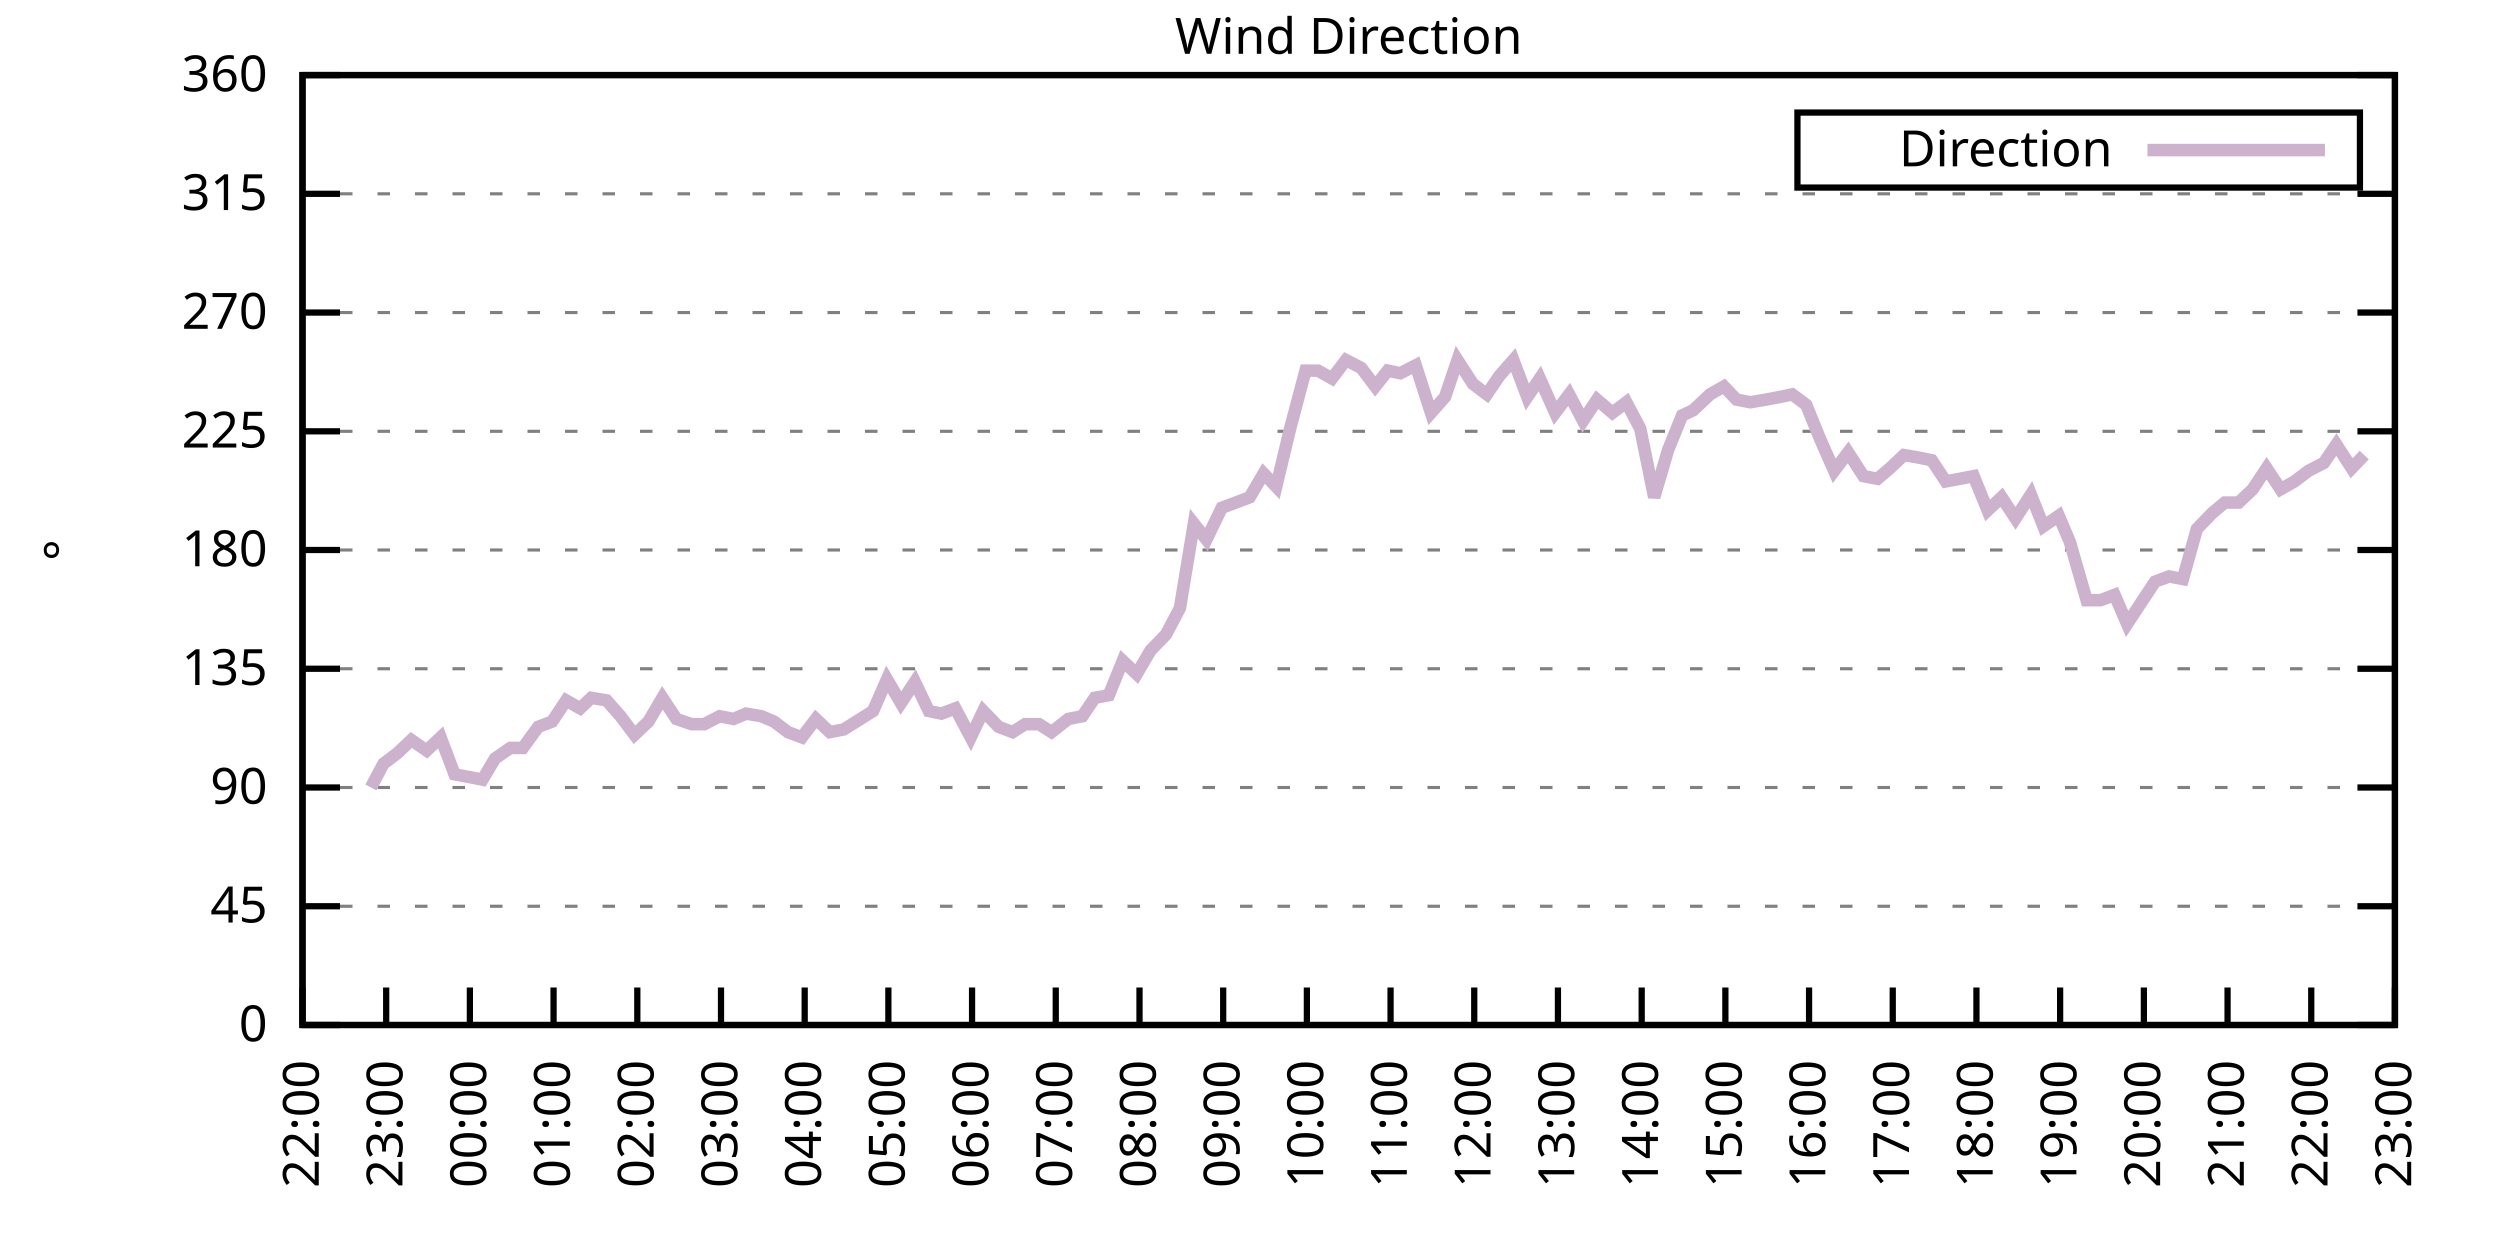
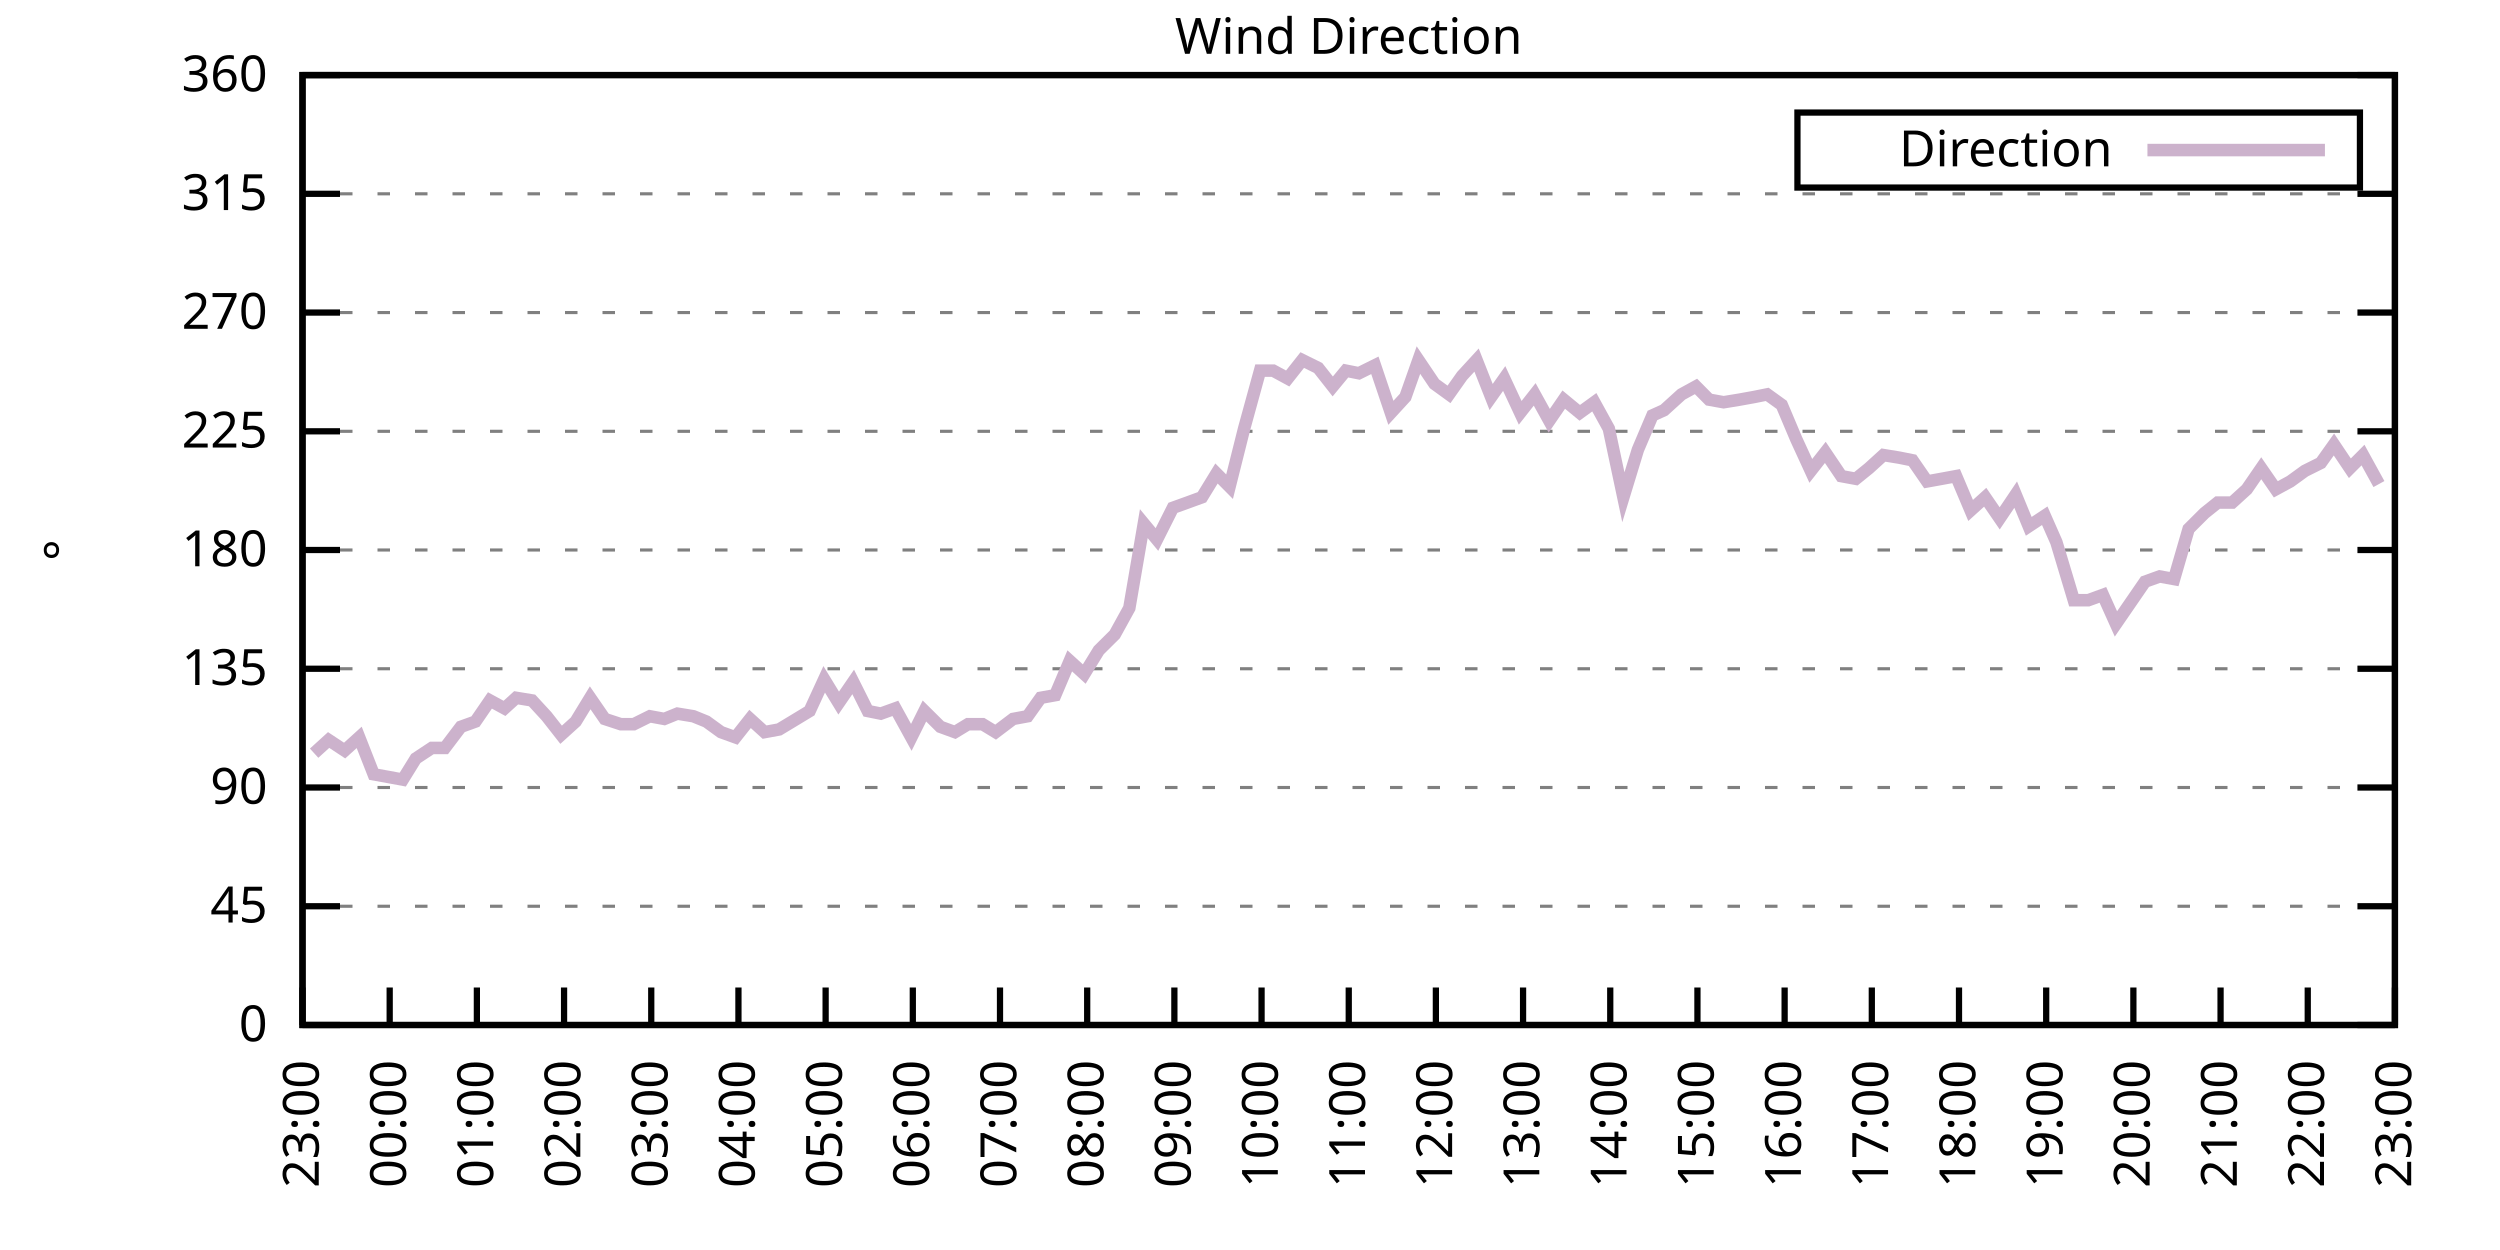
<svg xmlns="http://www.w3.org/2000/svg" xmlns:xlink="http://www.w3.org/1999/xlink" width="400" height="200" viewBox="0 0 400 200">
  <g id="gnuplot_canvas">
    <rect x="0" y="0" width="400" height="200" fill="none" />
    <defs>
      <circle id="gpDot" r="0.5" stroke-width="0.5" stroke="currentColor" />
      <path id="gpPt0" stroke-width="0.333" stroke="currentColor" d="M-1,0 h2 M0,-1 v2" />
      <path id="gpPt1" stroke-width="0.333" stroke="currentColor" d="M-1,-1 L1,1 M1,-1 L-1,1" />
      <path id="gpPt2" stroke-width="0.333" stroke="currentColor" d="M-1,0 L1,0 M0,-1 L0,1 M-1,-1 L1,1 M-1,1 L1,-1" />
      <rect id="gpPt3" stroke-width="0.333" stroke="currentColor" x="-1" y="-1" width="2" height="2" />
      <rect id="gpPt4" stroke-width="0.333" stroke="currentColor" fill="currentColor" x="-1" y="-1" width="2" height="2" />
      <circle id="gpPt5" stroke-width="0.333" stroke="currentColor" cx="0" cy="0" r="1" />
      <use xlink:href="#gpPt5" id="gpPt6" fill="currentColor" stroke="none" />
      <path id="gpPt7" stroke-width="0.333" stroke="currentColor" d="M0,-1.33 L-1.33,0.67 L1.33,0.67 z" />
      <use xlink:href="#gpPt7" id="gpPt8" fill="currentColor" stroke="none" />
      <use xlink:href="#gpPt7" id="gpPt9" stroke="currentColor" transform="rotate(180)" />
      <use xlink:href="#gpPt9" id="gpPt10" fill="currentColor" stroke="none" />
      <use xlink:href="#gpPt3" id="gpPt11" stroke="currentColor" transform="rotate(45)" />
      <use xlink:href="#gpPt11" id="gpPt12" fill="currentColor" stroke="none" />
      <path id="gpPt13" stroke-width="0.333" stroke="currentColor" d="M0,1.330 L1.265,0.411 L0.782,-1.067 L-0.782,-1.076 L-1.265,0.411 z" />
      <use xlink:href="#gpPt13" id="gpPt14" fill="currentColor" stroke="none" />
      <filter id="textbox" filterUnits="objectBoundingBox" x="0" y="0" height="1" width="1">
        <feFlood flood-color="white" flood-opacity="1" result="bgnd" />
        <feComposite in="SourceGraphic" in2="bgnd" operator="atop" />
      </filter>
      <filter id="greybox" filterUnits="objectBoundingBox" x="0" y="0" height="1" width="1">
        <feFlood flood-color="lightgrey" flood-opacity="1" result="grey" />
        <feComposite in="SourceGraphic" in2="grey" operator="atop" />
      </filter>
    </defs>
    <g fill="none" color="white" stroke="currentColor" stroke-width="1.00" stroke-linecap="butt" stroke-linejoin="miter">
</g>
    <g fill="none" color="black" stroke="currentColor" stroke-width="1.00" stroke-linecap="butt" stroke-linejoin="miter">
      <g stroke="none" shape-rendering="crispEdges">
        <polygon fill="rgb(255, 255, 255)" points="48.40,164.00 383.18,164.00 383.18,12.02 48.40,12.02 " />
      </g>
    </g>
    <g fill="none" color="black" stroke="currentColor" stroke-width="1.00" stroke-linecap="butt" stroke-linejoin="miter">
</g>
    <g fill="none" color="black" stroke="black" stroke-width="0.50" stroke-linecap="butt" stroke-linejoin="miter">
</g>
    <g fill="none" color="gray" stroke="currentColor" stroke-width="0.50" stroke-linecap="butt" stroke-linejoin="miter">
      <path stroke="gray" stroke-dasharray="2,4" class="gridline" d="M48.40,164.00 L383.19,164.00  " />
    </g>
    <g fill="none" color="gray" stroke="gray" stroke-width="1.00" stroke-linecap="butt" stroke-linejoin="miter">
</g>
    <g fill="none" color="black" stroke="currentColor" stroke-width="1.00" stroke-linecap="butt" stroke-linejoin="miter">
      <path stroke="black" d="M48.40,164.00 L54.40,164.00 M383.19,164.00 L377.19,164.00  " />
      <g transform="translate(42.80,166.60)" stroke="none" fill="black" font-family="Sans" font-size="8.00" text-anchor="end">
        <text>
          <tspan font-family="Sans"> 0</tspan>
        </text>
      </g>
    </g>
    <g fill="none" color="black" stroke="currentColor" stroke-width="1.00" stroke-linecap="butt" stroke-linejoin="miter">
</g>
    <g fill="none" color="black" stroke="black" stroke-width="0.50" stroke-linecap="butt" stroke-linejoin="miter">
</g>
    <g fill="none" color="gray" stroke="currentColor" stroke-width="0.50" stroke-linecap="butt" stroke-linejoin="miter">
      <path stroke="gray" stroke-dasharray="2,4" class="gridline" d="M48.40,145.00 L383.19,145.00  " />
    </g>
    <g fill="none" color="gray" stroke="gray" stroke-width="1.00" stroke-linecap="butt" stroke-linejoin="miter">
</g>
    <g fill="none" color="black" stroke="currentColor" stroke-width="1.00" stroke-linecap="butt" stroke-linejoin="miter">
      <path stroke="black" d="M48.40,145.00 L54.40,145.00 M383.19,145.00 L377.19,145.00  " />
      <g transform="translate(42.80,147.60)" stroke="none" fill="black" font-family="Sans" font-size="8.00" text-anchor="end">
        <text>
          <tspan font-family="Sans"> 45</tspan>
        </text>
      </g>
    </g>
    <g fill="none" color="black" stroke="currentColor" stroke-width="1.00" stroke-linecap="butt" stroke-linejoin="miter">
</g>
    <g fill="none" color="black" stroke="black" stroke-width="0.50" stroke-linecap="butt" stroke-linejoin="miter">
</g>
    <g fill="none" color="gray" stroke="currentColor" stroke-width="0.50" stroke-linecap="butt" stroke-linejoin="miter">
      <path stroke="gray" stroke-dasharray="2,4" class="gridline" d="M48.40,126.00 L383.19,126.00  " />
    </g>
    <g fill="none" color="gray" stroke="gray" stroke-width="1.00" stroke-linecap="butt" stroke-linejoin="miter">
</g>
    <g fill="none" color="black" stroke="currentColor" stroke-width="1.00" stroke-linecap="butt" stroke-linejoin="miter">
      <path stroke="black" d="M48.40,126.00 L54.40,126.00 M383.19,126.00 L377.19,126.00  " />
      <g transform="translate(42.80,128.60)" stroke="none" fill="black" font-family="Sans" font-size="8.00" text-anchor="end">
        <text>
          <tspan font-family="Sans"> 90</tspan>
        </text>
      </g>
    </g>
    <g fill="none" color="black" stroke="currentColor" stroke-width="1.00" stroke-linecap="butt" stroke-linejoin="miter">
</g>
    <g fill="none" color="black" stroke="black" stroke-width="0.50" stroke-linecap="butt" stroke-linejoin="miter">
</g>
    <g fill="none" color="gray" stroke="currentColor" stroke-width="0.50" stroke-linecap="butt" stroke-linejoin="miter">
      <path stroke="gray" stroke-dasharray="2,4" class="gridline" d="M48.40,107.00 L383.19,107.00  " />
    </g>
    <g fill="none" color="gray" stroke="gray" stroke-width="1.00" stroke-linecap="butt" stroke-linejoin="miter">
</g>
    <g fill="none" color="black" stroke="currentColor" stroke-width="1.00" stroke-linecap="butt" stroke-linejoin="miter">
      <path stroke="black" d="M48.40,107.00 L54.40,107.00 M383.19,107.00 L377.19,107.00  " />
      <g transform="translate(42.80,109.60)" stroke="none" fill="black" font-family="Sans" font-size="8.00" text-anchor="end">
        <text>
          <tspan font-family="Sans"> 135</tspan>
        </text>
      </g>
    </g>
    <g fill="none" color="black" stroke="currentColor" stroke-width="1.00" stroke-linecap="butt" stroke-linejoin="miter">
</g>
    <g fill="none" color="black" stroke="black" stroke-width="0.50" stroke-linecap="butt" stroke-linejoin="miter">
</g>
    <g fill="none" color="gray" stroke="currentColor" stroke-width="0.50" stroke-linecap="butt" stroke-linejoin="miter">
      <path stroke="gray" stroke-dasharray="2,4" class="gridline" d="M48.40,88.00 L383.19,88.00  " />
    </g>
    <g fill="none" color="gray" stroke="gray" stroke-width="1.00" stroke-linecap="butt" stroke-linejoin="miter">
</g>
    <g fill="none" color="black" stroke="currentColor" stroke-width="1.00" stroke-linecap="butt" stroke-linejoin="miter">
      <path stroke="black" d="M48.40,88.00 L54.40,88.00 M383.19,88.00 L377.19,88.00  " />
      <g transform="translate(42.80,90.60)" stroke="none" fill="black" font-family="Sans" font-size="8.00" text-anchor="end">
        <text>
          <tspan font-family="Sans"> 180</tspan>
        </text>
      </g>
    </g>
    <g fill="none" color="black" stroke="currentColor" stroke-width="1.00" stroke-linecap="butt" stroke-linejoin="miter">
</g>
    <g fill="none" color="black" stroke="black" stroke-width="0.50" stroke-linecap="butt" stroke-linejoin="miter">
</g>
    <g fill="none" color="gray" stroke="currentColor" stroke-width="0.50" stroke-linecap="butt" stroke-linejoin="miter">
      <path stroke="gray" stroke-dasharray="2,4" class="gridline" d="M48.40,69.01 L383.19,69.01  " />
    </g>
    <g fill="none" color="gray" stroke="gray" stroke-width="1.00" stroke-linecap="butt" stroke-linejoin="miter">
</g>
    <g fill="none" color="black" stroke="currentColor" stroke-width="1.00" stroke-linecap="butt" stroke-linejoin="miter">
      <path stroke="black" d="M48.40,69.01 L54.40,69.01 M383.19,69.01 L377.19,69.01  " />
      <g transform="translate(42.80,71.61)" stroke="none" fill="black" font-family="Sans" font-size="8.00" text-anchor="end">
        <text>
          <tspan font-family="Sans"> 225</tspan>
        </text>
      </g>
    </g>
    <g fill="none" color="black" stroke="currentColor" stroke-width="1.00" stroke-linecap="butt" stroke-linejoin="miter">
</g>
    <g fill="none" color="black" stroke="black" stroke-width="0.50" stroke-linecap="butt" stroke-linejoin="miter">
</g>
    <g fill="none" color="gray" stroke="currentColor" stroke-width="0.50" stroke-linecap="butt" stroke-linejoin="miter">
      <path stroke="gray" stroke-dasharray="2,4" class="gridline" d="M48.40,50.01 L383.19,50.01  " />
    </g>
    <g fill="none" color="gray" stroke="gray" stroke-width="1.00" stroke-linecap="butt" stroke-linejoin="miter">
</g>
    <g fill="none" color="black" stroke="currentColor" stroke-width="1.00" stroke-linecap="butt" stroke-linejoin="miter">
      <path stroke="black" d="M48.40,50.01 L54.40,50.01 M383.19,50.01 L377.19,50.01  " />
      <g transform="translate(42.80,52.61)" stroke="none" fill="black" font-family="Sans" font-size="8.00" text-anchor="end">
        <text>
          <tspan font-family="Sans"> 270</tspan>
        </text>
      </g>
    </g>
    <g fill="none" color="black" stroke="currentColor" stroke-width="1.00" stroke-linecap="butt" stroke-linejoin="miter">
</g>
    <g fill="none" color="black" stroke="black" stroke-width="0.50" stroke-linecap="butt" stroke-linejoin="miter">
</g>
    <g fill="none" color="gray" stroke="currentColor" stroke-width="0.50" stroke-linecap="butt" stroke-linejoin="miter">
      <path stroke="gray" stroke-dasharray="2,4" class="gridline" d="M48.40,31.01 L383.19,31.01  " />
    </g>
    <g fill="none" color="gray" stroke="gray" stroke-width="1.00" stroke-linecap="butt" stroke-linejoin="miter">
</g>
    <g fill="none" color="black" stroke="currentColor" stroke-width="1.00" stroke-linecap="butt" stroke-linejoin="miter">
      <path stroke="black" d="M48.40,31.01 L54.40,31.01 M383.19,31.01 L377.19,31.01  " />
      <g transform="translate(42.80,33.61)" stroke="none" fill="black" font-family="Sans" font-size="8.00" text-anchor="end">
        <text>
          <tspan font-family="Sans"> 315</tspan>
        </text>
      </g>
    </g>
    <g fill="none" color="black" stroke="currentColor" stroke-width="1.00" stroke-linecap="butt" stroke-linejoin="miter">
</g>
    <g fill="none" color="black" stroke="black" stroke-width="0.50" stroke-linecap="butt" stroke-linejoin="miter">
</g>
    <g fill="none" color="gray" stroke="currentColor" stroke-width="0.50" stroke-linecap="butt" stroke-linejoin="miter">
      <path stroke="gray" stroke-dasharray="2,4" class="gridline" d="M48.40,12.01 L383.19,12.01  " />
    </g>
    <g fill="none" color="gray" stroke="gray" stroke-width="1.00" stroke-linecap="butt" stroke-linejoin="miter">
</g>
    <g fill="none" color="black" stroke="currentColor" stroke-width="1.00" stroke-linecap="butt" stroke-linejoin="miter">
      <path stroke="black" d="M48.40,12.01 L54.40,12.01 M383.19,12.01 L377.19,12.01  " />
      <g transform="translate(42.80,14.61)" stroke="none" fill="black" font-family="Sans" font-size="8.00" text-anchor="end">
        <text>
          <tspan font-family="Sans"> 360</tspan>
        </text>
      </g>
    </g>
    <g fill="none" color="black" stroke="currentColor" stroke-width="1.00" stroke-linecap="butt" stroke-linejoin="miter">
      <path stroke="black" d="M48.40,164.00 L48.40,158.00  " />
      <g transform="translate(51.00,169.60) rotate(270.00)" stroke="none" fill="black" font-family="Sans" font-size="8.00" text-anchor="end">
        <text>
-           <tspan font-family="Sans">22:00</tspan>
-         </text>
-       </g>
-     </g>
-     <g fill="none" color="black" stroke="currentColor" stroke-width="1.00" stroke-linecap="butt" stroke-linejoin="miter">
-       <path stroke="black" d="M61.79,164.00 L61.79,158.00  " />
-       <g transform="translate(64.39,169.60) rotate(270.00)" stroke="none" fill="black" font-family="Sans" font-size="8.00" text-anchor="end">
-         <text>
          <tspan font-family="Sans">23:00</tspan>
        </text>
      </g>
    </g>
    <g fill="none" color="black" stroke="currentColor" stroke-width="1.00" stroke-linecap="butt" stroke-linejoin="miter">
-       <path stroke="black" d="M75.18,164.00 L75.18,158.00  " />
-       <g transform="translate(77.78,169.60) rotate(270.00)" stroke="none" fill="black" font-family="Sans" font-size="8.00" text-anchor="end">
+       <path stroke="black" d="M62.35,164.00 L62.35,158.00  " />
+       <g transform="translate(64.95,169.60) rotate(270.00)" stroke="none" fill="black" font-family="Sans" font-size="8.00" text-anchor="end">
        <text>
          <tspan font-family="Sans">00:00</tspan>
        </text>
      </g>
    </g>
    <g fill="none" color="black" stroke="currentColor" stroke-width="1.00" stroke-linecap="butt" stroke-linejoin="miter">
-       <path stroke="black" d="M88.57,164.00 L88.57,158.00  " />
-       <g transform="translate(91.17,169.60) rotate(270.00)" stroke="none" fill="black" font-family="Sans" font-size="8.00" text-anchor="end">
+       <path stroke="black" d="M76.30,164.00 L76.30,158.00  " />
+       <g transform="translate(78.90,169.60) rotate(270.00)" stroke="none" fill="black" font-family="Sans" font-size="8.00" text-anchor="end">
        <text>
          <tspan font-family="Sans">01:00</tspan>
        </text>
      </g>
    </g>
    <g fill="none" color="black" stroke="currentColor" stroke-width="1.00" stroke-linecap="butt" stroke-linejoin="miter">
-       <path stroke="black" d="M101.97,164.00 L101.97,158.00  " />
-       <g transform="translate(104.57,169.60) rotate(270.00)" stroke="none" fill="black" font-family="Sans" font-size="8.00" text-anchor="end">
+       <path stroke="black" d="M90.25,164.00 L90.25,158.00  " />
+       <g transform="translate(92.85,169.60) rotate(270.00)" stroke="none" fill="black" font-family="Sans" font-size="8.00" text-anchor="end">
        <text>
          <tspan font-family="Sans">02:00</tspan>
        </text>
      </g>
    </g>
    <g fill="none" color="black" stroke="currentColor" stroke-width="1.00" stroke-linecap="butt" stroke-linejoin="miter">
-       <path stroke="black" d="M115.36,164.00 L115.36,158.00  " />
-       <g transform="translate(117.96,169.60) rotate(270.00)" stroke="none" fill="black" font-family="Sans" font-size="8.00" text-anchor="end">
+       <path stroke="black" d="M104.20,164.00 L104.20,158.00  " />
+       <g transform="translate(106.80,169.60) rotate(270.00)" stroke="none" fill="black" font-family="Sans" font-size="8.00" text-anchor="end">
        <text>
          <tspan font-family="Sans">03:00</tspan>
        </text>
      </g>
    </g>
    <g fill="none" color="black" stroke="currentColor" stroke-width="1.00" stroke-linecap="butt" stroke-linejoin="miter">
-       <path stroke="black" d="M128.75,164.00 L128.75,158.00  " />
-       <g transform="translate(131.35,169.60) rotate(270.00)" stroke="none" fill="black" font-family="Sans" font-size="8.00" text-anchor="end">
+       <path stroke="black" d="M118.15,164.00 L118.15,158.00  " />
+       <g transform="translate(120.75,169.60) rotate(270.00)" stroke="none" fill="black" font-family="Sans" font-size="8.00" text-anchor="end">
        <text>
          <tspan font-family="Sans">04:00</tspan>
        </text>
      </g>
    </g>
    <g fill="none" color="black" stroke="currentColor" stroke-width="1.00" stroke-linecap="butt" stroke-linejoin="miter">
-       <path stroke="black" d="M142.14,164.00 L142.14,158.00  " />
-       <g transform="translate(144.74,169.60) rotate(270.00)" stroke="none" fill="black" font-family="Sans" font-size="8.00" text-anchor="end">
+       <path stroke="black" d="M132.10,164.00 L132.10,158.00  " />
+       <g transform="translate(134.70,169.60) rotate(270.00)" stroke="none" fill="black" font-family="Sans" font-size="8.00" text-anchor="end">
        <text>
          <tspan font-family="Sans">05:00</tspan>
        </text>
      </g>
    </g>
    <g fill="none" color="black" stroke="currentColor" stroke-width="1.00" stroke-linecap="butt" stroke-linejoin="miter">
-       <path stroke="black" d="M155.53,164.00 L155.53,158.00  " />
-       <g transform="translate(158.13,169.60) rotate(270.00)" stroke="none" fill="black" font-family="Sans" font-size="8.00" text-anchor="end">
+       <path stroke="black" d="M146.05,164.00 L146.05,158.00  " />
+       <g transform="translate(148.65,169.60) rotate(270.00)" stroke="none" fill="black" font-family="Sans" font-size="8.00" text-anchor="end">
        <text>
          <tspan font-family="Sans">06:00</tspan>
        </text>
      </g>
    </g>
    <g fill="none" color="black" stroke="currentColor" stroke-width="1.00" stroke-linecap="butt" stroke-linejoin="miter">
-       <path stroke="black" d="M168.92,164.00 L168.92,158.00  " />
-       <g transform="translate(171.52,169.60) rotate(270.00)" stroke="none" fill="black" font-family="Sans" font-size="8.00" text-anchor="end">
+       <path stroke="black" d="M160.00,164.00 L160.00,158.00  " />
+       <g transform="translate(162.60,169.60) rotate(270.00)" stroke="none" fill="black" font-family="Sans" font-size="8.00" text-anchor="end">
        <text>
          <tspan font-family="Sans">07:00</tspan>
        </text>
      </g>
    </g>
    <g fill="none" color="black" stroke="currentColor" stroke-width="1.00" stroke-linecap="butt" stroke-linejoin="miter">
-       <path stroke="black" d="M182.32,164.00 L182.32,158.00  " />
-       <g transform="translate(184.92,169.60) rotate(270.00)" stroke="none" fill="black" font-family="Sans" font-size="8.00" text-anchor="end">
+       <path stroke="black" d="M173.95,164.00 L173.95,158.00  " />
+       <g transform="translate(176.55,169.60) rotate(270.00)" stroke="none" fill="black" font-family="Sans" font-size="8.00" text-anchor="end">
        <text>
          <tspan font-family="Sans">08:00</tspan>
        </text>
      </g>
    </g>
    <g fill="none" color="black" stroke="currentColor" stroke-width="1.00" stroke-linecap="butt" stroke-linejoin="miter">
-       <path stroke="black" d="M195.71,164.00 L195.71,158.00  " />
-       <g transform="translate(198.31,169.60) rotate(270.00)" stroke="none" fill="black" font-family="Sans" font-size="8.00" text-anchor="end">
+       <path stroke="black" d="M187.90,164.00 L187.90,158.00  " />
+       <g transform="translate(190.50,169.60) rotate(270.00)" stroke="none" fill="black" font-family="Sans" font-size="8.00" text-anchor="end">
        <text>
          <tspan font-family="Sans">09:00</tspan>
        </text>
      </g>
    </g>
    <g fill="none" color="black" stroke="currentColor" stroke-width="1.00" stroke-linecap="butt" stroke-linejoin="miter">
-       <path stroke="black" d="M209.10,164.00 L209.10,158.00  " />
-       <g transform="translate(211.70,169.60) rotate(270.00)" stroke="none" fill="black" font-family="Sans" font-size="8.00" text-anchor="end">
+       <path stroke="black" d="M201.85,164.00 L201.85,158.00  " />
+       <g transform="translate(204.45,169.60) rotate(270.00)" stroke="none" fill="black" font-family="Sans" font-size="8.00" text-anchor="end">
        <text>
          <tspan font-family="Sans">10:00</tspan>
        </text>
      </g>
    </g>
    <g fill="none" color="black" stroke="currentColor" stroke-width="1.00" stroke-linecap="butt" stroke-linejoin="miter">
-       <path stroke="black" d="M222.49,164.00 L222.49,158.00  " />
-       <g transform="translate(225.09,169.60) rotate(270.00)" stroke="none" fill="black" font-family="Sans" font-size="8.00" text-anchor="end">
+       <path stroke="black" d="M215.80,164.00 L215.80,158.00  " />
+       <g transform="translate(218.40,169.60) rotate(270.00)" stroke="none" fill="black" font-family="Sans" font-size="8.00" text-anchor="end">
        <text>
          <tspan font-family="Sans">11:00</tspan>
        </text>
      </g>
    </g>
    <g fill="none" color="black" stroke="currentColor" stroke-width="1.00" stroke-linecap="butt" stroke-linejoin="miter">
-       <path stroke="black" d="M235.88,164.00 L235.88,158.00  " />
-       <g transform="translate(238.48,169.60) rotate(270.00)" stroke="none" fill="black" font-family="Sans" font-size="8.00" text-anchor="end">
+       <path stroke="black" d="M229.74,164.00 L229.74,158.00  " />
+       <g transform="translate(232.34,169.60) rotate(270.00)" stroke="none" fill="black" font-family="Sans" font-size="8.00" text-anchor="end">
        <text>
          <tspan font-family="Sans">12:00</tspan>
        </text>
      </g>
    </g>
    <g fill="none" color="black" stroke="currentColor" stroke-width="1.00" stroke-linecap="butt" stroke-linejoin="miter">
-       <path stroke="black" d="M249.27,164.00 L249.27,158.00  " />
-       <g transform="translate(251.87,169.60) rotate(270.00)" stroke="none" fill="black" font-family="Sans" font-size="8.00" text-anchor="end">
+       <path stroke="black" d="M243.69,164.00 L243.69,158.00  " />
+       <g transform="translate(246.29,169.60) rotate(270.00)" stroke="none" fill="black" font-family="Sans" font-size="8.00" text-anchor="end">
        <text>
          <tspan font-family="Sans">13:00</tspan>
        </text>
      </g>
    </g>
    <g fill="none" color="black" stroke="currentColor" stroke-width="1.00" stroke-linecap="butt" stroke-linejoin="miter">
-       <path stroke="black" d="M262.67,164.00 L262.67,158.00  " />
-       <g transform="translate(265.27,169.60) rotate(270.00)" stroke="none" fill="black" font-family="Sans" font-size="8.00" text-anchor="end">
+       <path stroke="black" d="M257.64,164.00 L257.64,158.00  " />
+       <g transform="translate(260.24,169.60) rotate(270.00)" stroke="none" fill="black" font-family="Sans" font-size="8.00" text-anchor="end">
        <text>
          <tspan font-family="Sans">14:00</tspan>
        </text>
      </g>
    </g>
    <g fill="none" color="black" stroke="currentColor" stroke-width="1.00" stroke-linecap="butt" stroke-linejoin="miter">
-       <path stroke="black" d="M276.06,164.00 L276.06,158.00  " />
-       <g transform="translate(278.66,169.60) rotate(270.00)" stroke="none" fill="black" font-family="Sans" font-size="8.00" text-anchor="end">
+       <path stroke="black" d="M271.59,164.00 L271.59,158.00  " />
+       <g transform="translate(274.19,169.60) rotate(270.00)" stroke="none" fill="black" font-family="Sans" font-size="8.00" text-anchor="end">
        <text>
          <tspan font-family="Sans">15:00</tspan>
        </text>
      </g>
    </g>
    <g fill="none" color="black" stroke="currentColor" stroke-width="1.00" stroke-linecap="butt" stroke-linejoin="miter">
-       <path stroke="black" d="M289.45,164.00 L289.45,158.00  " />
-       <g transform="translate(292.05,169.60) rotate(270.00)" stroke="none" fill="black" font-family="Sans" font-size="8.00" text-anchor="end">
+       <path stroke="black" d="M285.54,164.00 L285.54,158.00  " />
+       <g transform="translate(288.14,169.60) rotate(270.00)" stroke="none" fill="black" font-family="Sans" font-size="8.00" text-anchor="end">
        <text>
          <tspan font-family="Sans">16:00</tspan>
        </text>
      </g>
    </g>
    <g fill="none" color="black" stroke="currentColor" stroke-width="1.00" stroke-linecap="butt" stroke-linejoin="miter">
-       <path stroke="black" d="M302.84,164.00 L302.84,158.00  " />
-       <g transform="translate(305.44,169.60) rotate(270.00)" stroke="none" fill="black" font-family="Sans" font-size="8.00" text-anchor="end">
+       <path stroke="black" d="M299.49,164.00 L299.49,158.00  " />
+       <g transform="translate(302.09,169.60) rotate(270.00)" stroke="none" fill="black" font-family="Sans" font-size="8.00" text-anchor="end">
        <text>
          <tspan font-family="Sans">17:00</tspan>
        </text>
      </g>
    </g>
    <g fill="none" color="black" stroke="currentColor" stroke-width="1.00" stroke-linecap="butt" stroke-linejoin="miter">
-       <path stroke="black" d="M316.23,164.00 L316.23,158.00  " />
-       <g transform="translate(318.83,169.60) rotate(270.00)" stroke="none" fill="black" font-family="Sans" font-size="8.00" text-anchor="end">
+       <path stroke="black" d="M313.44,164.00 L313.44,158.00  " />
+       <g transform="translate(316.04,169.60) rotate(270.00)" stroke="none" fill="black" font-family="Sans" font-size="8.00" text-anchor="end">
        <text>
          <tspan font-family="Sans">18:00</tspan>
        </text>
      </g>
    </g>
    <g fill="none" color="black" stroke="currentColor" stroke-width="1.00" stroke-linecap="butt" stroke-linejoin="miter">
-       <path stroke="black" d="M329.62,164.00 L329.62,158.00  " />
-       <g transform="translate(332.22,169.60) rotate(270.00)" stroke="none" fill="black" font-family="Sans" font-size="8.00" text-anchor="end">
+       <path stroke="black" d="M327.39,164.00 L327.39,158.00  " />
+       <g transform="translate(329.99,169.60) rotate(270.00)" stroke="none" fill="black" font-family="Sans" font-size="8.00" text-anchor="end">
        <text>
          <tspan font-family="Sans">19:00</tspan>
        </text>
      </g>
    </g>
    <g fill="none" color="black" stroke="currentColor" stroke-width="1.00" stroke-linecap="butt" stroke-linejoin="miter">
-       <path stroke="black" d="M343.02,164.00 L343.02,158.00  " />
-       <g transform="translate(345.62,169.60) rotate(270.00)" stroke="none" fill="black" font-family="Sans" font-size="8.00" text-anchor="end">
+       <path stroke="black" d="M341.34,164.00 L341.34,158.00  " />
+       <g transform="translate(343.94,169.60) rotate(270.00)" stroke="none" fill="black" font-family="Sans" font-size="8.00" text-anchor="end">
        <text>
          <tspan font-family="Sans">20:00</tspan>
        </text>
      </g>
    </g>
    <g fill="none" color="black" stroke="currentColor" stroke-width="1.00" stroke-linecap="butt" stroke-linejoin="miter">
-       <path stroke="black" d="M356.41,164.00 L356.41,158.00  " />
-       <g transform="translate(359.01,169.60) rotate(270.00)" stroke="none" fill="black" font-family="Sans" font-size="8.00" text-anchor="end">
+       <path stroke="black" d="M355.29,164.00 L355.29,158.00  " />
+       <g transform="translate(357.89,169.60) rotate(270.00)" stroke="none" fill="black" font-family="Sans" font-size="8.00" text-anchor="end">
        <text>
          <tspan font-family="Sans">21:00</tspan>
        </text>
      </g>
    </g>
    <g fill="none" color="black" stroke="currentColor" stroke-width="1.00" stroke-linecap="butt" stroke-linejoin="miter">
-       <path stroke="black" d="M369.80,164.00 L369.80,158.00  " />
-       <g transform="translate(372.40,169.60) rotate(270.00)" stroke="none" fill="black" font-family="Sans" font-size="8.00" text-anchor="end">
+       <path stroke="black" d="M369.24,164.00 L369.24,158.00  " />
+       <g transform="translate(371.84,169.60) rotate(270.00)" stroke="none" fill="black" font-family="Sans" font-size="8.00" text-anchor="end">
        <text>
          <tspan font-family="Sans">22:00</tspan>
        </text>
      </g>
    </g>
    <g fill="none" color="black" stroke="currentColor" stroke-width="1.00" stroke-linecap="butt" stroke-linejoin="miter">
      <path stroke="black" d="M383.19,164.00 L383.19,158.00  " />
      <g transform="translate(385.79,169.60) rotate(270.00)" stroke="none" fill="black" font-family="Sans" font-size="8.00" text-anchor="end">
        <text>
          <tspan font-family="Sans">23:00</tspan>
        </text>
      </g>
    </g>
    <g fill="none" color="black" stroke="currentColor" stroke-width="1.00" stroke-linecap="butt" stroke-linejoin="miter">
</g>
    <g fill="none" color="black" stroke="currentColor" stroke-width="1.00" stroke-linecap="butt" stroke-linejoin="miter">
      <path stroke="black" d="M48.40,12.01 L48.40,164.00 L383.19,164.00 L383.19,12.01 L48.40,12.01 Z  " />
    </g>
    <g fill="none" color="black" stroke="currentColor" stroke-width="1.00" stroke-linecap="butt" stroke-linejoin="miter">
</g>
    <g fill="none" color="black" stroke="currentColor" stroke-width="1.00" stroke-linecap="butt" stroke-linejoin="miter">
      <path stroke="black" d="M287.59,30.01 L287.59,18.01 L377.59,18.01 L377.59,30.01 L287.59,30.01 Z  " />
    </g>
    <g id="Wind_direction_plot_1">
      <g fill="none" color="white" stroke="black" stroke-width="2.00" stroke-linecap="butt" stroke-linejoin="miter">
</g>
      <g fill="none" color="black" stroke="currentColor" stroke-width="2.00" stroke-linecap="butt" stroke-linejoin="miter">
        <g transform="translate(337.99,26.61)" stroke="none" fill="black" font-family="Sans" font-size="8.00" text-anchor="end">
          <text>
            <tspan font-family="Sans">Direction</tspan>
          </text>
        </g>
      </g>
      <g fill="none" color="black" stroke="currentColor" stroke-width="2.00" stroke-linecap="butt" stroke-linejoin="miter">
-         <path stroke="rgb(204, 178, 204)" d="M343.59,24.01 L371.99,24.01 M59.34,126.00 L61.35,122.20 L63.58,120.51 L65.81,118.40 L68.26,120.09 L70.50,117.98   L72.73,123.89 L74.96,124.31 L77.19,124.74 L79.20,121.36 L81.66,119.67 L83.66,119.67 L86.12,116.29 L88.35,115.45   L90.58,112.07 L92.82,113.34 L94.60,111.65 L97.06,112.07 L99.29,114.60 L101.52,117.56 L103.75,115.45 L105.98,111.65   L108.22,115.03 L110.67,115.87 L112.68,115.87 L115.13,114.60 L117.37,115.03 L119.38,114.18 L121.83,114.60 L123.84,115.45   L126.07,117.14 L128.30,117.98 L130.54,115.03 L132.77,117.14 L135.00,116.71 L137.01,115.45 L139.69,113.76 L141.92,108.69   L144.15,112.49 L146.38,109.11 L148.61,113.76 L150.62,114.18 L152.85,113.34 L155.31,117.98 L157.32,113.76 L159.77,116.29   L162.01,117.14 L164.01,115.87 L166.25,115.87 L168.25,117.14 L170.93,115.03 L173.17,114.60 L175.17,111.65 L177.41,111.23   L179.64,105.74 L181.87,107.85 L184.10,104.05 L186.56,101.52 L188.79,97.29 L191.02,83.78 L193.03,86.32 L195.48,81.25   L197.72,80.41 L199.95,79.56 L202.18,75.76 L204.19,77.87 L206.42,68.58 L208.88,59.30 L210.88,59.30 L213.12,60.56   L215.35,57.61 L217.80,58.87 L220.04,61.83 L222.04,59.30 L224.05,59.72 L226.51,58.45 L228.96,66.05 L231.20,63.52   L233.20,57.61 L235.66,61.41 L237.89,63.10 L239.90,60.14 L242.13,57.61 L244.36,63.52 L246.37,60.56 L248.83,66.05   L251.06,63.10 L253.29,67.32 L255.52,63.94 L257.98,66.05 L260.21,64.36 L262.44,68.58 L264.67,79.56 L266.91,71.96   L269.14,66.47 L270.92,65.63 L273.60,63.10 L275.83,61.83 L277.84,63.94 L280.07,64.36 L282.53,63.94 L284.76,63.52   L286.77,63.10 L289.00,64.78 L291.23,70.27 L293.47,75.34 L295.70,72.38 L298.15,76.18 L300.39,76.61 L302.39,74.92   L304.63,72.81 L307.08,73.23 L309.09,73.65 L311.32,77.03 L313.55,76.61 L315.79,76.18 L318.02,81.67 L320.25,79.56   L322.48,82.94 L324.94,79.14 L326.95,84.21 L329.40,82.52 L331.19,86.74 L333.86,96.03 L336.10,96.03 L338.33,95.18   L340.34,99.83 L344.80,93.07 L347.03,92.23 L349.26,92.65 L351.50,84.63 L353.95,82.09 L355.96,80.41 L358.19,80.41   L360.42,78.29 L362.66,74.92 L364.89,78.29 L367.12,77.03 L369.35,75.34 L371.81,74.07 L373.82,71.12 L376.27,74.92   L378.28,72.81  " />
+         <path stroke="rgb(204, 178, 204)" d="M343.59,24.01 L371.99,24.01 M50.26,120.51 L52.58,118.40 L55.14,120.09 L57.47,117.98 L59.79,123.89 L62.12,124.31   L64.44,124.74 L66.53,121.36 L69.09,119.67 L71.18,119.67 L73.74,116.29 L76.07,115.45 L78.39,112.07 L80.72,113.34   L82.58,111.65 L85.13,112.07 L87.46,114.60 L89.78,117.56 L92.11,115.45 L94.43,111.65 L96.76,115.03 L99.32,115.87   L101.41,115.87 L103.97,114.60 L106.29,115.03 L108.38,114.18 L110.94,114.60 L113.03,115.45 L115.36,117.14 L117.68,117.98   L120.01,115.03 L122.33,117.14 L124.66,116.71 L126.75,115.45 L129.54,113.76 L131.87,108.69 L134.19,112.49 L136.51,109.11   L138.84,113.76 L140.93,114.18 L143.26,113.34 L145.81,117.98 L147.91,113.76 L150.46,116.29 L152.79,117.14 L154.88,115.87   L157.21,115.87 L159.30,117.14 L162.09,115.03 L164.41,114.60 L166.51,111.65 L168.83,111.23 L171.16,105.74 L173.48,107.85   L175.81,104.05 L178.36,101.52 L180.69,97.29 L183.01,83.78 L185.11,86.32 L187.66,81.25 L189.99,80.41 L192.31,79.56   L194.64,75.76 L196.73,77.87 L199.06,68.58 L201.61,59.30 L203.71,59.30 L206.03,60.56 L208.36,57.61 L210.91,58.87   L213.24,61.83 L215.33,59.30 L217.42,59.72 L219.98,58.45 L222.54,66.05 L224.86,63.52 L226.95,57.61 L229.51,61.41   L231.84,63.10 L233.93,60.14 L236.25,57.61 L238.58,63.52 L240.67,60.56 L243.23,66.05 L245.55,63.10 L247.88,67.32   L250.20,63.94 L252.76,66.05 L255.09,64.36 L257.41,68.58 L259.74,79.56 L262.06,71.96 L264.39,66.47 L266.25,65.63   L269.04,63.10 L271.36,61.83 L273.45,63.94 L275.78,64.36 L278.34,63.94 L280.66,63.52 L282.75,63.10 L285.08,64.78   L287.40,70.27 L289.73,75.34 L292.05,72.38 L294.61,76.18 L296.94,76.61 L299.03,74.92 L301.35,72.81 L303.91,73.23   L306.00,73.65 L308.33,77.03 L310.65,76.61 L312.98,76.18 L315.30,81.67 L317.63,79.56 L319.95,82.94 L322.51,79.14   L324.60,84.21 L327.16,82.52 L329.02,86.74 L331.81,96.03 L334.13,96.03 L336.46,95.18 L338.55,99.83 L343.20,93.07   L345.53,92.23 L347.85,92.65 L350.18,84.63 L352.73,82.09 L354.83,80.41 L357.15,80.41 L359.48,78.29 L361.80,74.92   L364.13,78.29 L366.45,77.03 L368.78,75.34 L371.33,74.07 L373.43,71.12 L375.98,74.92 L378.08,72.81 L380.63,77.45    " />
      </g>
    </g>
    <g fill="none" color="black" stroke="currentColor" stroke-width="2.00" stroke-linecap="butt" stroke-linejoin="miter">
</g>
    <g fill="none" color="black" stroke="black" stroke-width="1.00" stroke-linecap="butt" stroke-linejoin="miter">
</g>
    <g fill="none" color="black" stroke="currentColor" stroke-width="1.00" stroke-linecap="butt" stroke-linejoin="miter">
      <path stroke="black" d="M48.40,12.01 L48.40,164.00 L383.19,164.00 L383.19,12.01 L48.40,12.01 Z  " />
      <g transform="translate(12.80,88.01) rotate(270.00)" stroke="none" fill="black" font-family="Sans" font-size="8.00" text-anchor="middle">
        <text>
          <tspan font-family="Sans">°</tspan>
        </text>
      </g>
    </g>
    <g fill="none" color="black" stroke="currentColor" stroke-width="1.00" stroke-linecap="butt" stroke-linejoin="miter">
</g>
    <g fill="none" color="black" stroke="currentColor" stroke-width="1.00" stroke-linecap="butt" stroke-linejoin="miter">
      <g transform="translate(215.79,8.61)" stroke="none" fill="black" font-family="Sans" font-size="8.00" text-anchor="middle">
        <text>
          <tspan font-family="Sans">Wind Direction</tspan>
        </text>
      </g>
    </g>
    <g fill="none" color="black" stroke="currentColor" stroke-width="1.00" stroke-linecap="butt" stroke-linejoin="miter">
</g>
  </g>
</svg>
